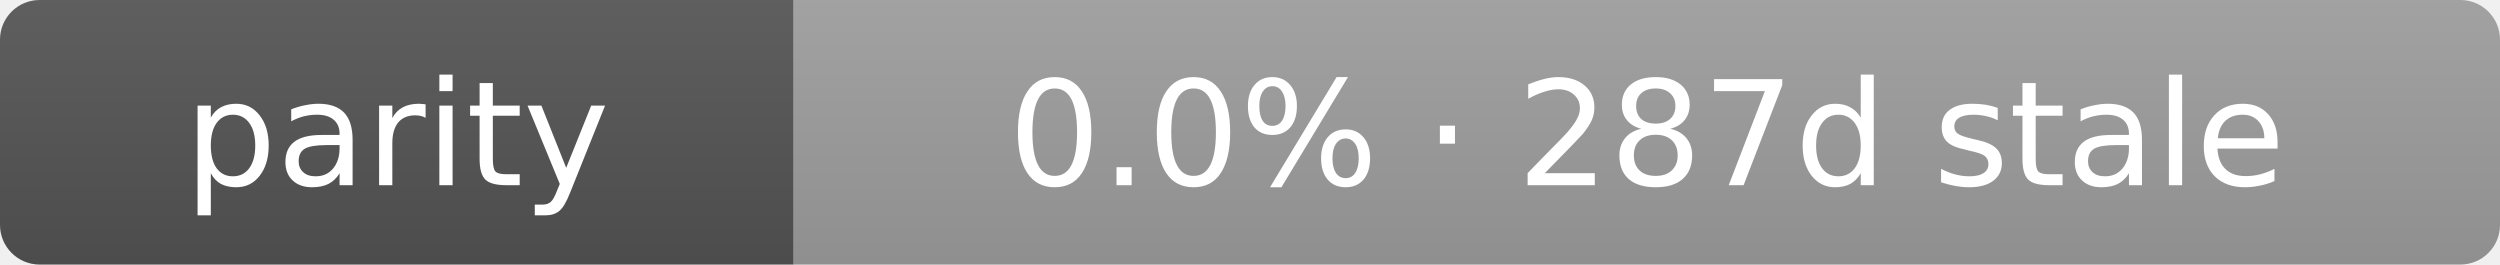
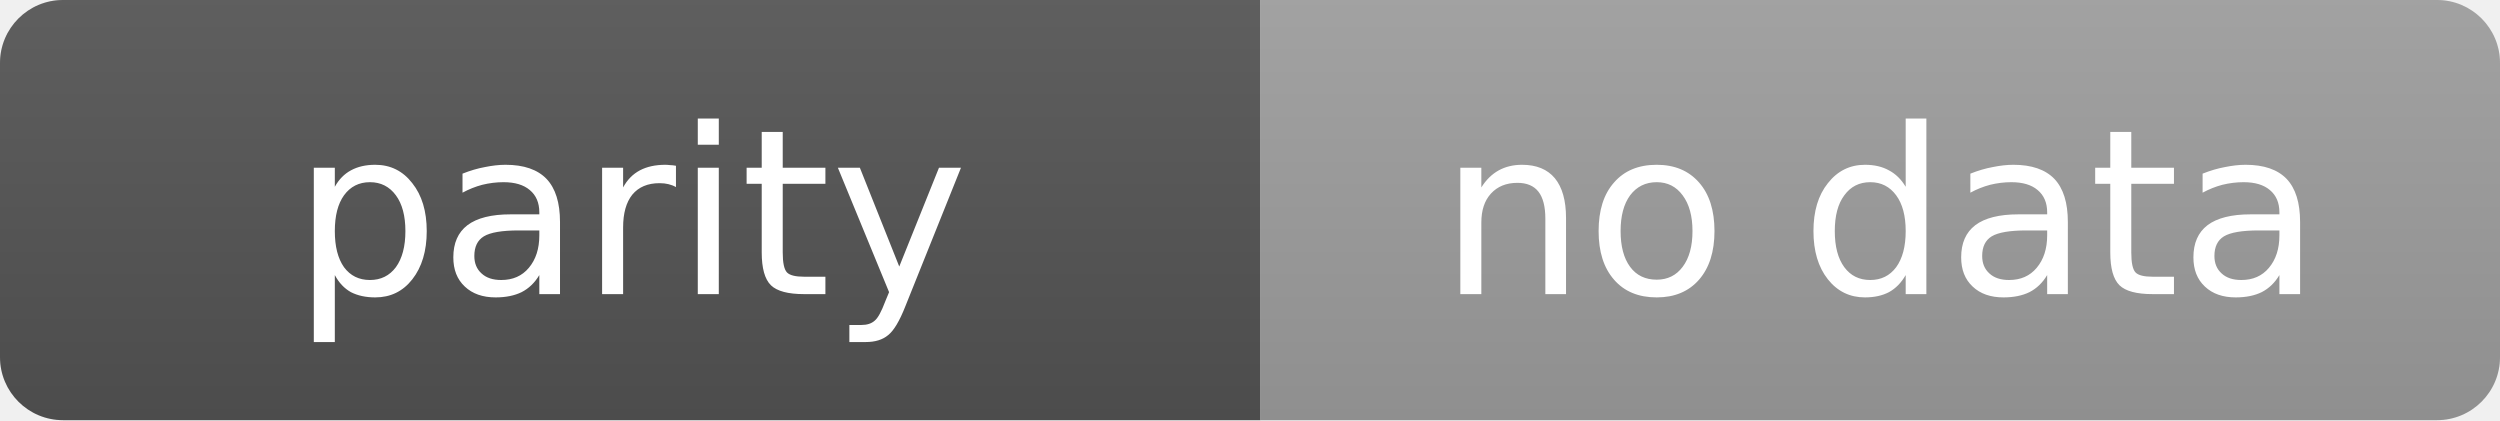
- <svg xmlns="http://www.w3.org/2000/svg" width="189" height="20" role="img" aria-label="parity: 0.0% · 287d stale">
+ <svg xmlns="http://www.w3.org/2000/svg" width="119" height="20" role="img" aria-label="parity: no data">
  <linearGradient id="s" x2="0" y2="100%">
    <stop offset="0" stop-color="#bbb" stop-opacity=".1" />
    <stop offset="1" stop-opacity=".1" />
  </linearGradient>
  <clipPath id="r">
-     <rect width="189" height="20" rx="3" fill="#fff" />
+     <rect width="119" height="20" rx="3" fill="#fff" />
  </clipPath>
  <g clip-path="url(#r)">
    <rect width="60" height="20" fill="#555" />
-     <rect x="60" width="129" height="20" fill="#9f9f9f" />
-     <rect width="189" height="20" fill="url(#s)" />
+     <rect x="60" width="59" height="20" fill="#9f9f9f" />
+     <rect width="119" height="20" fill="url(#s)" />
  </g>
  <g fill="#fff" text-anchor="middle" font-family="Verdana,Geneva,DejaVu Sans,sans-serif" text-rendering="geometricPrecision" font-size="11">
    <text x="30.0" y="14">parity</text>
-     <text x="124.5" y="14">0.0% · 287d stale</text>
+     <text x="89.5" y="14">no data</text>
  </g>
</svg>
